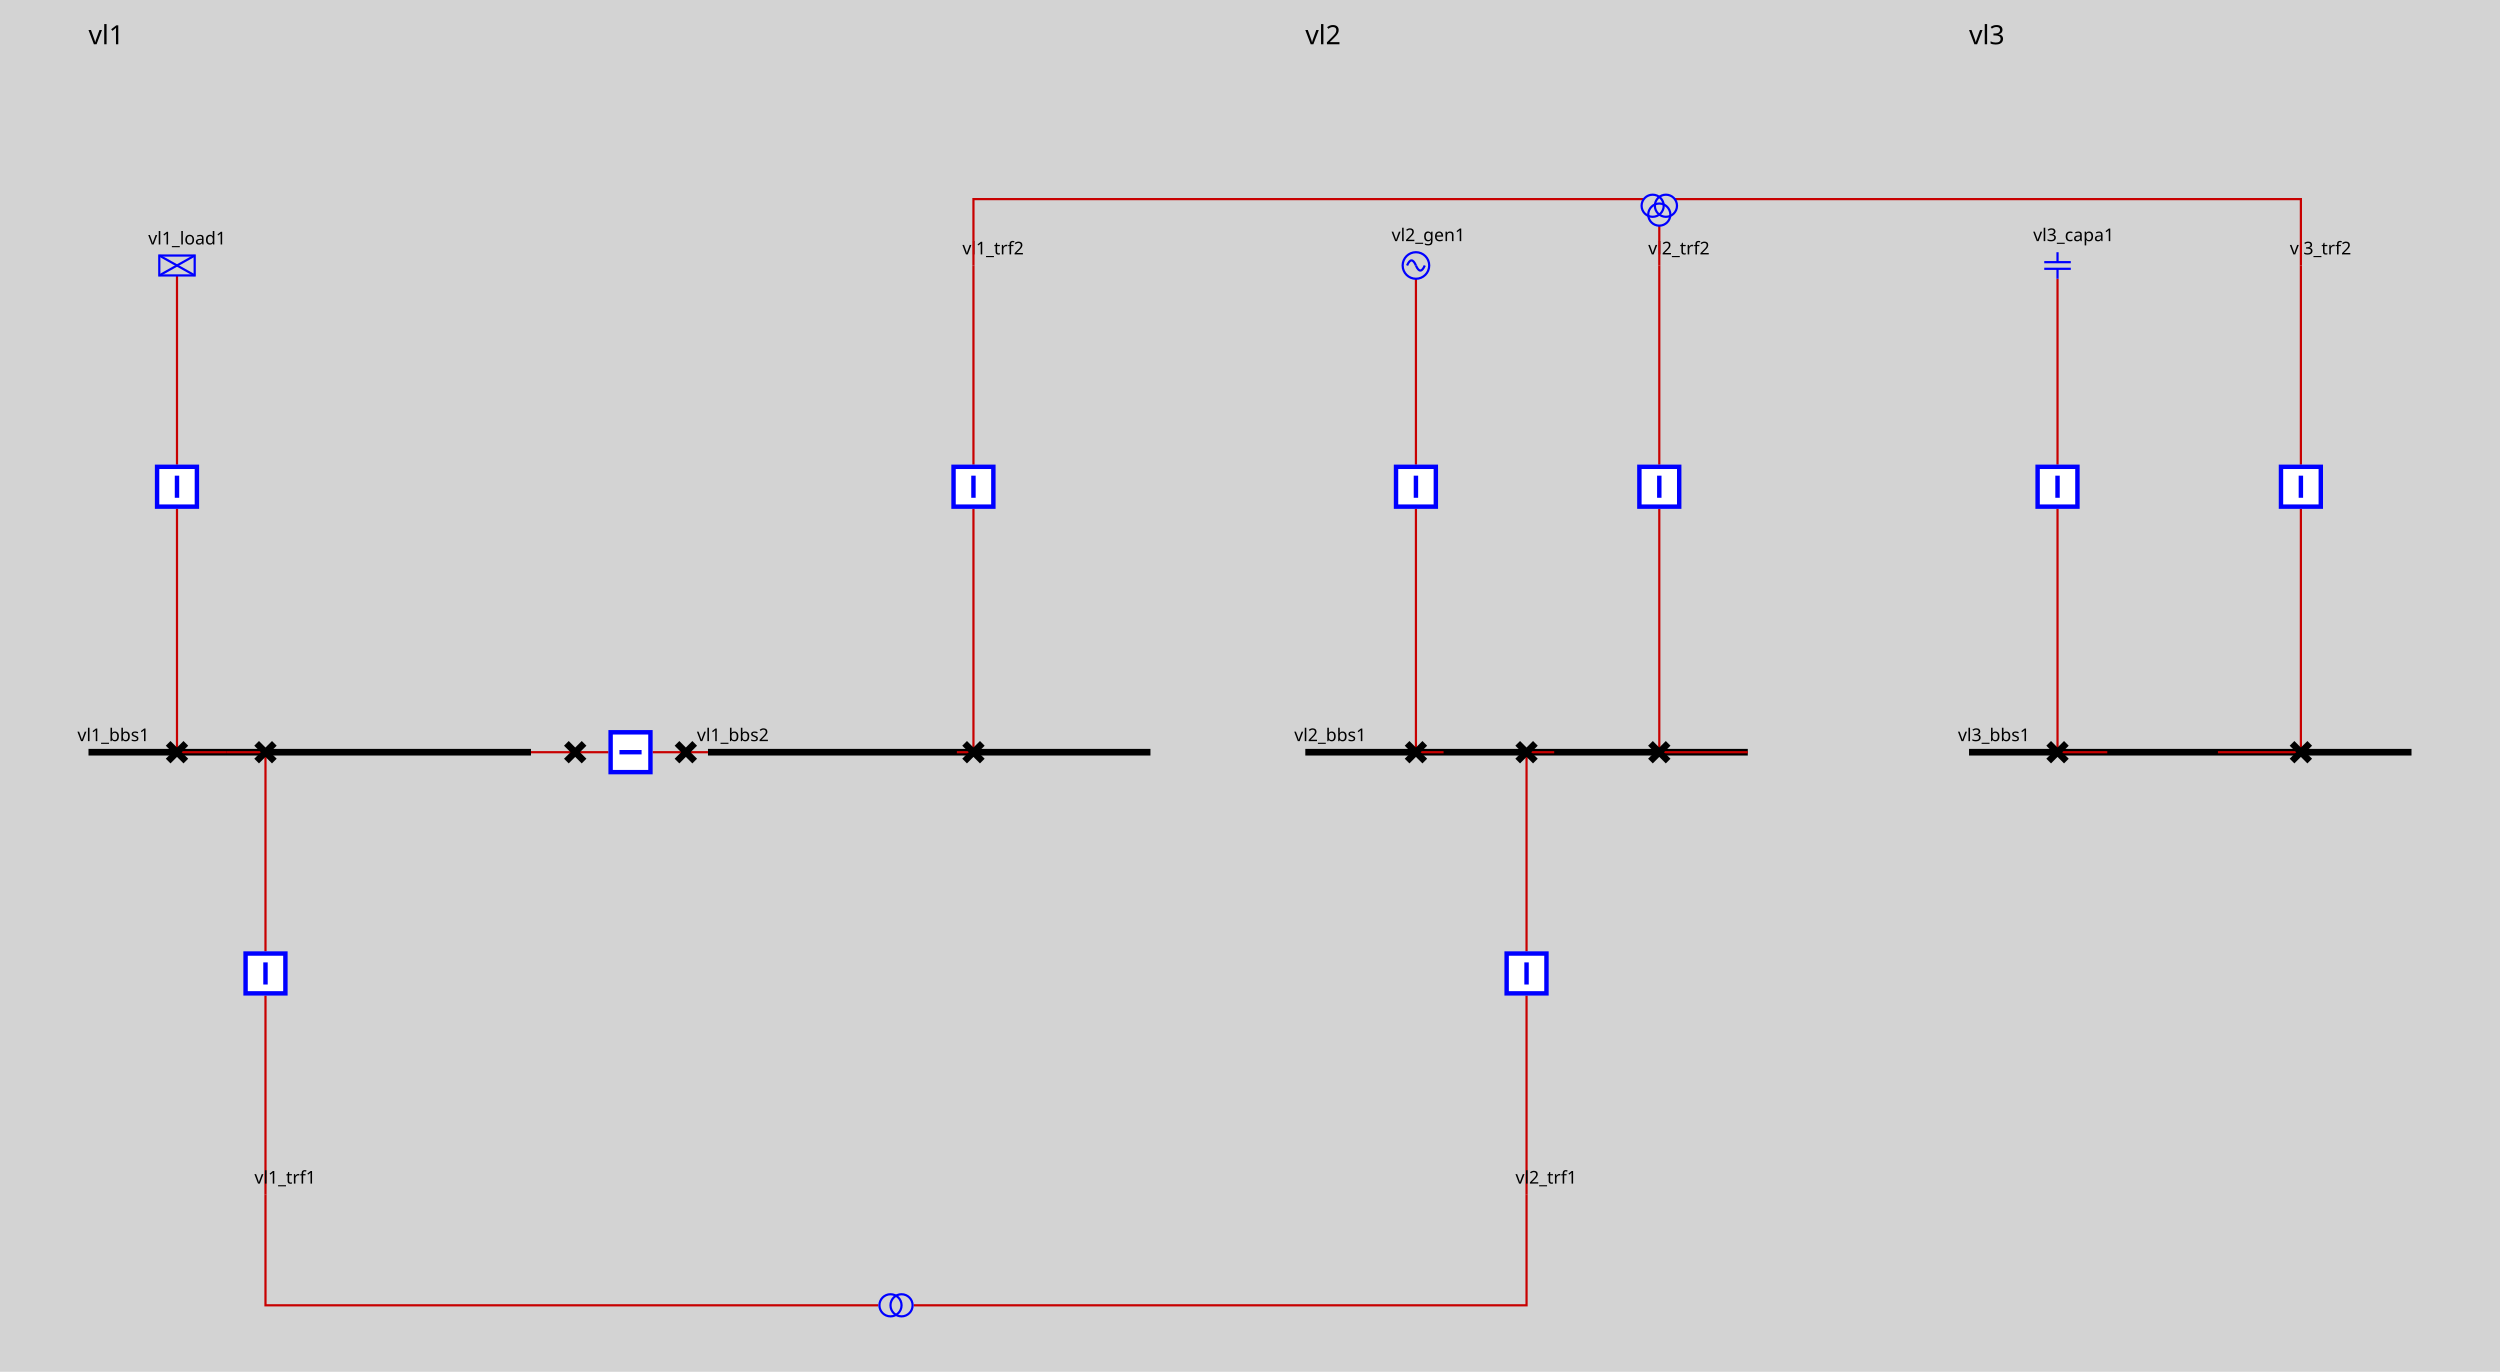
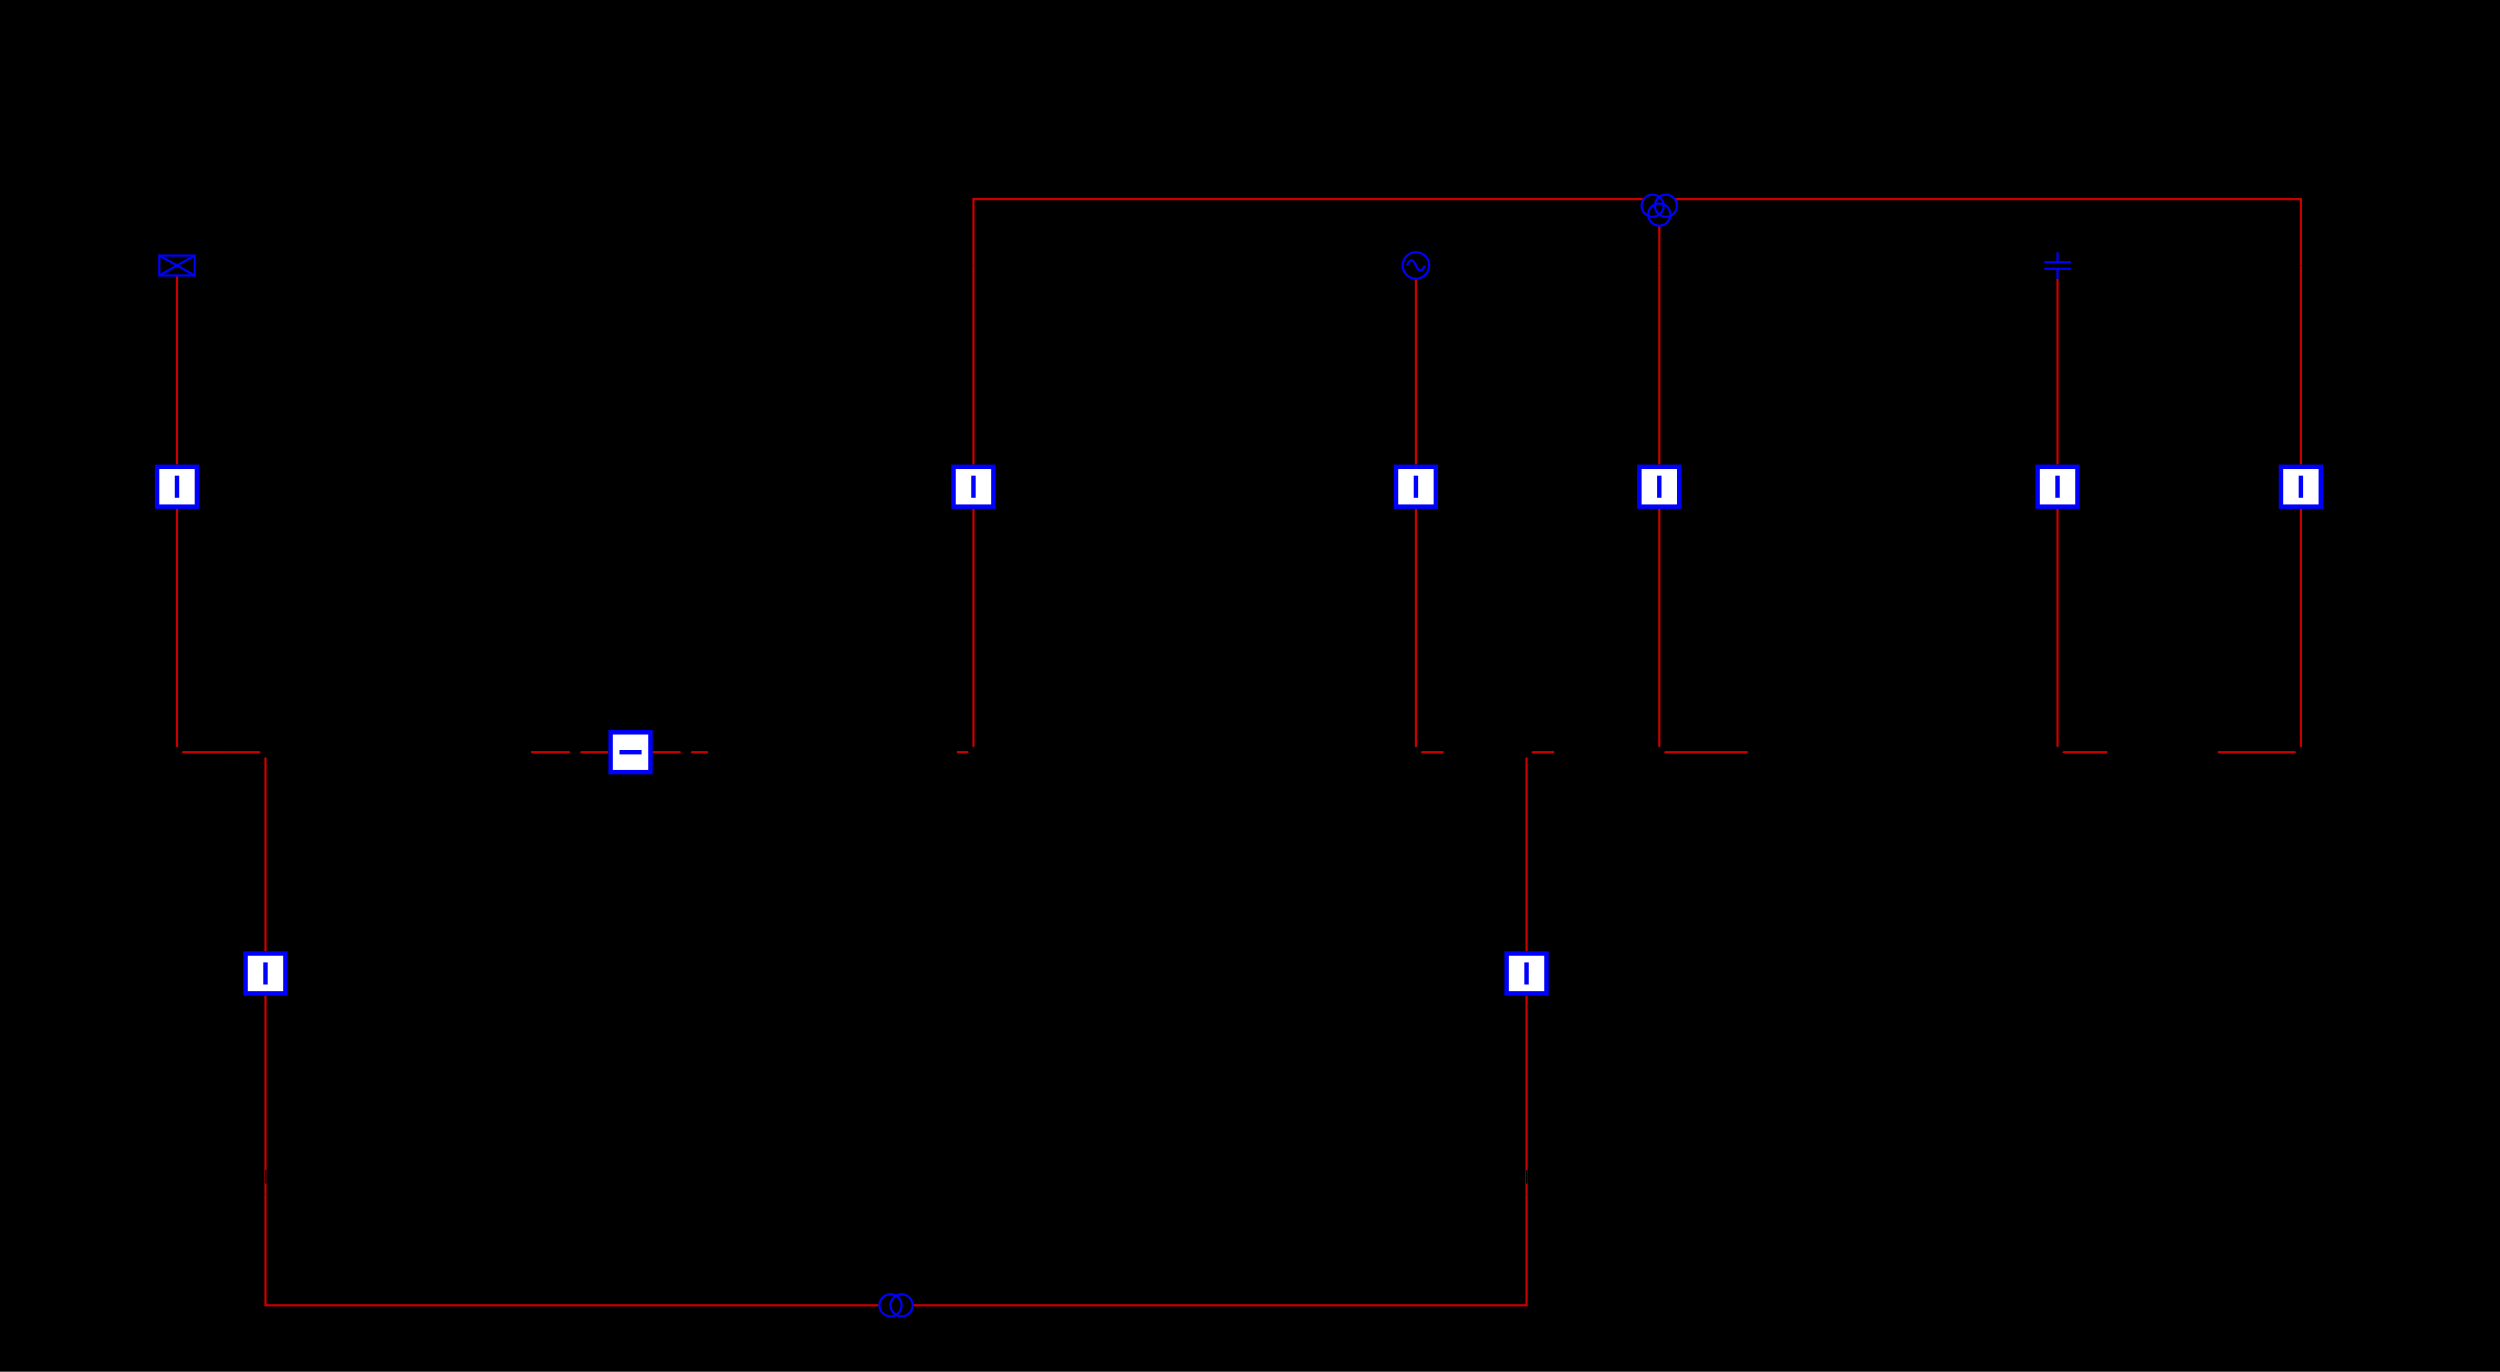
<svg xmlns="http://www.w3.org/2000/svg" height="620.0" viewBox="0 0 1130.0 620.0" width="1130.0">
  <style>
/* ----------------------------------------------------------------------- */
/* File: tautologies.css ------------------------------------------------- */
.sld-out .sld-arrow-in {visibility: hidden}
.sld-in .sld-arrow-out {visibility: hidden}
.sld-closed .sld-sw-open {visibility: hidden}
.sld-open .sld-sw-closed {visibility: hidden}
.sld-hidden-node {visibility: hidden}
.sld-top-feeder .sld-label {dominant-baseline: auto}
.sld-bottom-feeder .sld-label {dominant-baseline: hanging}
.sld-arrow-p .sld-label {dominant-baseline: middle}
.sld-arrow-q .sld-label {dominant-baseline: middle}
- /* Fill: none */
- .sld-disconnector {fill: none}
- .sld-busbar-section {fill: none}
- .sld-bus-connection {fill: none}
- .sld-wire {fill: none}
- .sld-load-break-switch {fill: none}
- .sld-load {fill: none}
- .sld-generator {fill: none}
- .sld-two-wt {fill: none}
- .sld-three-wt {fill: none}
- .sld-capacitor {fill: none}
- .sld-inductor {fill: none}
- .sld-pst {fill: none}
- .sld-svc {fill: none}
- .sld-vsc {fill: none}
- /* Stroke blue &amp; fill: white */
- .sld-breaker {stroke: blue; fill: white}
+ 
/* ----------------------------------------------------------------------- */
- /* File: defaultConstantColors.css --------------------------------------- */
- .sld-frame {fill: lightgrey}
+ /* File : components.css ------------------------------------------------- */
+ /* Stroke black */
+ .sld-disconnector {stroke-width: 3; stroke: black; fill: none}
+ /* Stroke blue */
+ .sld-breaker {stroke-width: 2; stroke: blue; fill:white}
+ /* Stroke --sld-vl-color with fallback black */
+ .sld-bus-connection {stroke: var(--sld-vl-color, black); stroke-width: 4; fill: none}
+ .sld-busbar-section {stroke: var(--sld-vl-color, black); stroke-width: 3; fill: none}
+ /* Stroke --sld-vl-color with fallback red */
+ .sld-wire {stroke: var(--sld-vl-color, #c80000); fill: none}
+ /* Stroke --sld-vl-color with fallback blue */
+ .sld-load-break-switch {stroke: var(--sld-vl-color, blue); fill: none}
+ .sld-load {stroke: var(--sld-vl-color, blue); fill: none}
+ .sld-generator {stroke: var(--sld-vl-color, blue); fill: none}
+ .sld-two-wt {stroke: var(--sld-vl-color, blue); fill: none}
+ .sld-three-wt {stroke: var(--sld-vl-color, blue); fill: none}
+ .sld-winding {stroke: var(--sld-vl-color, blue); fill: none}
+ .sld-capacitor {stroke: var(--sld-vl-color, blue); fill: none}
+ .sld-inductor {stroke: var(--sld-vl-color, blue); fill: none}
+ .sld-pst {stroke: var(--sld-vl-color, blue); fill: none}
+ .sld-svc {stroke: var(--sld-vl-color, blue); fill: none}
+ .sld-vsc {stroke: var(--sld-vl-color, blue); font-size: 7.43px; fill: none}
+ /* Stroke none &amp; fill: --sld-vl-color */
+ .sld-node-infos {stroke: none; fill: var(--sld-vl-color, black)}
/* Stroke none &amp; fill: black */
- .sld-label {stroke: none; fill: black}
+ .sld-label {stroke: none; fill: black; font: 8px "Verdana"}
+ .sld-graph-label {stroke: none; fill: black; font: 12px "Verdana"}
.sld-node {stroke: none; fill: black}
.sld-flash {stroke: none; fill: black}
.sld-lock {stroke: none; fill: black}
- .sld-graph-label {stroke: none; fill: black}
- /* Stroke black */
- .sld-disconnector {stroke: black}
- .sld-busbar-section {stroke: black}
- .sld-bus-connection {stroke: black}
- /* Stroke red &amp; fill: none */
- .sld-wire {stroke: #c80000}
- /* Stroke blue */
- .sld-load-break-switch {stroke: blue}
- .sld-load {stroke: blue}
- .sld-generator {stroke: blue}
- .sld-two-wt {stroke: blue}
- .sld-three-wt {stroke: blue}
- .sld-winding {stroke: blue}
- .sld-capacitor {stroke: blue}
- .sld-inductor {stroke: blue}
- .sld-pst {stroke: blue}
- .sld-svc {stroke: blue}
- .sld-vsc {stroke: blue}
- /* ----------------------------------------------------------------------- */
- /* File : components.css ------------------------------------------------- */
- /* Stroke --sld-vl-color with fallback black */
- .sld-bus-connection {stroke: var(--sld-vl-color, black); stroke-width: 4}
- .sld-busbar-section {stroke: var(--sld-vl-color, black); stroke-width: 3}
- /* Stroke --sld-vl-color with fallback red */
- .sld-wire {stroke: var(--sld-vl-color, #c80000)}
- /* Stroke blue as default */
- .sld-breaker {stroke-width: 2; fill:white}
- /* Stroke --sld-vl-color with fallback blue */
- .sld-load-break-switch {stroke: var(--sld-vl-color, blue)}
- .sld-load {stroke: var(--sld-vl-color, blue)}
- .sld-generator {stroke: var(--sld-vl-color, blue)}
- .sld-two-wt {stroke: var(--sld-vl-color, blue)}
- .sld-three-wt {stroke: var(--sld-vl-color, blue)}
- .sld-winding {stroke: var(--sld-vl-color, blue)}
- .sld-capacitor {stroke: var(--sld-vl-color, blue)}
- .sld-inductor {stroke: var(--sld-vl-color, blue)}
- .sld-pst {stroke: var(--sld-vl-color, blue)}
- .sld-svc {stroke: var(--sld-vl-color, blue)}
- .sld-vsc {stroke: var(--sld-vl-color, blue); font-size: 7.43px}
/* Specific */
- .sld-label {font: 8px "Verdana"}
- .sld-graph-label {font: 12px "Verdana"}
- .sld-disconnector {stroke-width: 3}
.sld-grid {stroke: #003700; stroke-dasharray: 1,10}
.sld-arrow-p {fill:black}
.sld-arrow-q {fill:blue}

</style>
  <rect class="sld-frame" height="100%" width="100%" />
  <g>
    <g class="sld-busbar-section" id="idvl1_95_bbs1" transform="translate(40.0,340.0)">
      <line x1="0" x2="200.0" y1="0" y2="0" />
      <text class="sld-label" id="vl1_bbs1_vl1_bbs1_NW_LABEL" x="-5.0" y="-5.0">vl1_bbs1</text>
    </g>
    <g class="sld-busbar-section" id="idvl1_95_bbs2" transform="translate(320.0,340.0)">
      <line x1="0" x2="200.0" y1="0" y2="0" />
      <text class="sld-label" id="vl1_bbs2_vl1_bbs2_NW_LABEL" x="-5.0" y="-5.0">vl1_bbs2</text>
    </g>
    <g class="sld-wire" id="_95_vl1_95_vl1_95_bbs1_95_vl1_95_d1">
      <polyline points="240.0,340.0,260.0,340.0" />
    </g>
    <g class="sld-wire" id="_95_vl1_95_vl1_95_d1_95_vl1_95_b1">
      <polyline points="260.0,340.0,275.0,340.0" />
    </g>
    <g class="sld-wire" id="_95_vl1_95_vl1_95_b1_95_vl1_95_d2">
      <polyline points="295.0,340.0,310.0,340.0" />
    </g>
    <g class="sld-wire" id="_95_vl1_95_vl1_95_d2_95_vl1_95_bbs2">
      <polyline points="310.0,340.0,320.0,340.0" />
    </g>
    <g class="sld-wire" id="_95_vl1_95_vl1_95_load1_95_vl1_95_bload1">
      <polyline points="80.0,124.5,80.0,210.0" />
    </g>
    <g class="sld-wire" id="_95_vl1_95_vl1_95_bload1_95_vl1_95_dload1">
      <polyline points="80.0,230.0,80.0,340.0" />
    </g>
    <g class="sld-wire" id="_95_vl1_95_vl1_95_dload1_95_vl1_95_bbs1">
      <polyline points="80.0,340.0,102.5,340.0" />
    </g>
    <g class="sld-wire" id="_95_vl1_95_vl1_95_trf1_95_vl1_95_btrf1">
      <polyline points="120.0,540.0,120.0,450.0" />
    </g>
    <g class="sld-wire" id="_95_vl1_95_vl1_95_btrf1_95_vl1_95_dtrf1">
      <polyline points="120.0,430.0,120.0,340.0" />
    </g>
    <g class="sld-wire" id="_95_vl1_95_vl1_95_dtrf1_95_vl1_95_bbs1">
      <polyline points="120.0,340.0,102.5,340.0" />
    </g>
    <g class="sld-wire" id="_95_vl1_95_vl1_95_trf2_95_one_95_vl1_95_btrf2">
      <polyline points="440.0,120.0,440.0,210.0" />
    </g>
    <g class="sld-wire" id="_95_vl1_95_vl1_95_btrf2_95_vl1_95_dtrf2">
      <polyline points="440.0,230.0,440.0,340.0" />
    </g>
    <g class="sld-wire" id="_95_vl1_95_vl1_95_dtrf2_95_vl1_95_bbs2">
      <polyline points="440.0,340.0,432.5,340.0" />
    </g>
    <g class="sld-disconnector sld-closed" id="idvl1_95_d1" transform="translate(256.0,336.0)">
      <path class="sld-sw-closed" d="M0,0 8,8 M8,0 0,8" />
      <path class="sld-sw-open" d="M8,0 0,8" />
    </g>
    <g class="sld-breaker sld-closed" id="idvl1_95_b1" transform="translate(275.0,330.0)">
      <path class="sld-sw-closed" d="M1,1 V19 H19 V1z M10,5 V15" transform="rotate(90.0,10.0,10.0)" />
      <path class="sld-sw-open" d="M1,1 V19 H19 V1z M5,10 H15" transform="rotate(90.0,10.0,10.0)" />
    </g>
    <g class="sld-disconnector sld-closed" id="idvl1_95_d2" transform="translate(306.0,336.0)">
      <path class="sld-sw-closed" d="M0,0 8,8 M8,0 0,8" />
      <path class="sld-sw-open" d="M8,0 0,8" />
    </g>
    <g class="sld-load" id="idvl1_95_load1" transform="translate(72.0,115.5)">
      <rect height="9" width="16" />
      <line x1="0" x2="16" y1="0" y2="9" />
      <line x1="16" x2="0" y1="0" y2="9" />
      <text class="sld-label" id="vl1_load1_vl1_load1__LABEL" x="-5.0" y="-5.0">vl1_load1</text>
    </g>
    <g class="sld-breaker sld-closed" id="idvl1_95_bload1" transform="translate(70.0,210.0)">
      <path class="sld-sw-closed" d="M1,1 V19 H19 V1z M10,5 V15" />
      <path class="sld-sw-open" d="M1,1 V19 H19 V1z M5,10 H15" />
    </g>
    <g class="sld-disconnector sld-closed" id="idvl1_95_dload1" transform="translate(76.0,336.0)">
      <path class="sld-sw-closed" d="M0,0 8,8 M8,0 0,8" />
      <path class="sld-sw-open" d="M8,0 0,8" />
    </g>
    <g class="" id="idvl1_95_trf1" transform="translate(120.0,540.0)">
      <text class="sld-label" id="vl1_trf1_vl1_trf1__LABEL" x="-5.0" y="-5.0">vl1_trf1</text>
    </g>
    <g class="sld-breaker sld-closed" id="idvl1_95_btrf1" transform="translate(110.0,430.0)">
      <path class="sld-sw-closed" d="M1,1 V19 H19 V1z M10,5 V15" />
      <path class="sld-sw-open" d="M1,1 V19 H19 V1z M5,10 H15" />
    </g>
    <g class="sld-disconnector sld-closed" id="idvl1_95_dtrf1" transform="translate(116.0,336.0)">
      <path class="sld-sw-closed" d="M0,0 8,8 M8,0 0,8" />
      <path class="sld-sw-open" d="M8,0 0,8" />
    </g>
    <g class="" id="idvl1_95_trf2_95_one" transform="translate(440.0,120.0)">
      <text class="sld-label" id="vl1_trf2_one_vl1_trf2_one__LABEL" x="-5.0" y="-5.0">vl1_trf2</text>
    </g>
    <g class="sld-breaker sld-closed" id="idvl1_95_btrf2" transform="translate(430.0,210.0)">
      <path class="sld-sw-closed" d="M1,1 V19 H19 V1z M10,5 V15" />
      <path class="sld-sw-open" d="M1,1 V19 H19 V1z M5,10 H15" />
    </g>
    <g class="sld-disconnector sld-closed" id="idvl1_95_dtrf2" transform="translate(436.0,336.0)">
      <path class="sld-sw-closed" d="M0,0 8,8 M8,0 0,8" />
      <path class="sld-sw-open" d="M8,0 0,8" />
    </g>
    <g class="sld-busbar-section" id="idvl2_95_bbs1" transform="translate(590.0,340.0)">
      <line x1="0" x2="200.0" y1="0" y2="0" />
      <text class="sld-label" id="vl2_bbs1_vl2_bbs1_NW_LABEL" x="-5.0" y="-5.0">vl2_bbs1</text>
    </g>
    <g class="sld-wire" id="_95_vl2_95_vl2_95_gen1_95_vl2_95_bgen1">
      <polyline points="640.0,126.0,640.0,210.0" />
    </g>
    <g class="sld-wire" id="_95_vl2_95_vl2_95_bgen1_95_vl2_95_dgen1">
      <polyline points="640.0,230.0,640.0,340.0" />
    </g>
    <g class="sld-wire" id="_95_vl2_95_vl2_95_dgen1_95_vl2_95_bbs1">
      <polyline points="640.0,340.0,652.5,340.0" />
    </g>
    <g class="sld-wire" id="_95_vl2_95_vl2_95_trf1_95_vl2_95_btrf1">
      <polyline points="690.0,540.0,690.0,450.0" />
    </g>
    <g class="sld-wire" id="_95_vl2_95_vl2_95_btrf1_95_vl2_95_dtrf1">
      <polyline points="690.0,430.0,690.0,340.0" />
    </g>
    <g class="sld-wire" id="_95_vl2_95_vl2_95_dtrf1_95_vl2_95_bbs1">
      <polyline points="690.0,340.0,702.5,340.0" />
    </g>
    <g class="sld-wire" id="_95_vl2_95_vl2_95_trf2_95_one_95_vl2_95_btrf2">
      <polyline points="750.0,120.0,750.0,210.0" />
    </g>
    <g class="sld-wire" id="_95_vl2_95_vl2_95_btrf2_95_vl2_95_dtrf2">
      <polyline points="750.0,230.0,750.0,340.0" />
    </g>
    <g class="sld-wire" id="_95_vl2_95_vl2_95_dtrf2_95_vl2_95_bbs1">
      <polyline points="750.0,340.0,790.0,340.0" />
    </g>
    <g class="sld-generator" id="idvl2_95_gen1" transform="translate(634.0,114.0)">
      <circle cx="6" cy="6" r="6" />
      <path d="M6,6 A 6 40 0 0 0 2,6" />
      <path d="M6,6 A 6 40 0 0 0 10,6" />
      <text class="sld-label" id="vl2_gen1_vl2_gen1__LABEL" x="-5.0" y="-5.0">vl2_gen1</text>
    </g>
    <g class="sld-breaker sld-closed" id="idvl2_95_bgen1" transform="translate(630.0,210.0)">
      <path class="sld-sw-closed" d="M1,1 V19 H19 V1z M10,5 V15" />
      <path class="sld-sw-open" d="M1,1 V19 H19 V1z M5,10 H15" />
    </g>
    <g class="sld-disconnector sld-closed" id="idvl2_95_dgen1" transform="translate(636.0,336.0)">
      <path class="sld-sw-closed" d="M0,0 8,8 M8,0 0,8" />
      <path class="sld-sw-open" d="M8,0 0,8" />
    </g>
    <g class="" id="idvl2_95_trf1" transform="translate(690.0,540.0)">
      <text class="sld-label" id="vl2_trf1_vl2_trf1__LABEL" x="-5.0" y="-5.0">vl2_trf1</text>
    </g>
    <g class="sld-breaker sld-closed" id="idvl2_95_btrf1" transform="translate(680.0,430.0)">
      <path class="sld-sw-closed" d="M1,1 V19 H19 V1z M10,5 V15" />
      <path class="sld-sw-open" d="M1,1 V19 H19 V1z M5,10 H15" />
    </g>
    <g class="sld-disconnector sld-closed" id="idvl2_95_dtrf1" transform="translate(686.0,336.0)">
      <path class="sld-sw-closed" d="M0,0 8,8 M8,0 0,8" />
      <path class="sld-sw-open" d="M8,0 0,8" />
    </g>
    <g class="" id="idvl2_95_trf2_95_one" transform="translate(750.0,120.0)">
      <text class="sld-label" id="vl2_trf2_one_vl2_trf2_one__LABEL" x="-5.0" y="-5.0">vl2_trf2</text>
    </g>
    <g class="sld-breaker sld-closed" id="idvl2_95_btrf2" transform="translate(740.0,210.0)">
      <path class="sld-sw-closed" d="M1,1 V19 H19 V1z M10,5 V15" />
      <path class="sld-sw-open" d="M1,1 V19 H19 V1z M5,10 H15" />
    </g>
    <g class="sld-disconnector sld-closed" id="idvl2_95_dtrf2" transform="translate(746.0,336.0)">
      <path class="sld-sw-closed" d="M0,0 8,8 M8,0 0,8" />
      <path class="sld-sw-open" d="M8,0 0,8" />
    </g>
    <g class="sld-busbar-section" id="idvl3_95_bbs1" transform="translate(890.0,340.0)">
      <line x1="0" x2="200.0" y1="0" y2="0" />
      <text class="sld-label" id="vl3_bbs1_vl3_bbs1_NW_LABEL" x="-5.0" y="-5.0">vl3_bbs1</text>
    </g>
    <g class="sld-wire" id="_95_vl3_95_vl3_95_capa1_95_vl3_95_bcapa1">
      <polyline points="930.0,126.0,930.0,210.0" />
    </g>
    <g class="sld-wire" id="_95_vl3_95_vl3_95_bcapa1_95_vl3_95_dcapa1">
      <polyline points="930.0,230.0,930.0,340.0" />
    </g>
    <g class="sld-wire" id="_95_vl3_95_vl3_95_dcapa1_95_vl3_95_bbs1">
      <polyline points="930.0,340.0,952.5,340.0" />
    </g>
    <g class="sld-wire" id="_95_vl3_95_vl3_95_trf2_95_one_95_vl3_95_btrf2">
      <polyline points="1040.0,120.0,1040.0,210.0" />
    </g>
    <g class="sld-wire" id="_95_vl3_95_vl3_95_btrf2_95_vl3_95_dtrf2">
      <polyline points="1040.0,230.0,1040.0,340.0" />
    </g>
    <g class="sld-wire" id="_95_vl3_95_vl3_95_dtrf2_95_vl3_95_bbs1">
      <polyline points="1040.0,340.0,1002.5,340.0" />
    </g>
    <g class="sld-capacitor" id="idvl3_95_capa1" transform="translate(924.0,114.0)">
      <line x1="6" x2="6" y1="0" y2="4.5" />
      <line x1="0" x2="12" y1="4.5" y2="4.5" />
      <line x1="0" x2="12" y1="7.5" y2="7.5" />
      <line x1="6" x2="6" y1="7.5" y2="12" />
      <text class="sld-label" id="vl3_capa1_vl3_capa1__LABEL" x="-5.0" y="-5.0">vl3_capa1</text>
    </g>
    <g class="sld-breaker sld-closed" id="idvl3_95_bcapa1" transform="translate(920.0,210.0)">
      <path class="sld-sw-closed" d="M1,1 V19 H19 V1z M10,5 V15" />
      <path class="sld-sw-open" d="M1,1 V19 H19 V1z M5,10 H15" />
    </g>
    <g class="sld-disconnector sld-closed" id="idvl3_95_dcapa1" transform="translate(926.0,336.0)">
      <path class="sld-sw-closed" d="M0,0 8,8 M8,0 0,8" />
      <path class="sld-sw-open" d="M8,0 0,8" />
    </g>
    <g class="" id="idvl3_95_trf2_95_one" transform="translate(1040.0,120.0)">
      <text class="sld-label" id="vl3_trf2_one_vl3_trf2_one__LABEL" x="-5.0" y="-5.0">vl3_trf2</text>
    </g>
    <g class="sld-breaker sld-closed" id="idvl3_95_btrf2" transform="translate(1030.0,210.0)">
      <path class="sld-sw-closed" d="M1,1 V19 H19 V1z M10,5 V15" />
      <path class="sld-sw-open" d="M1,1 V19 H19 V1z M5,10 H15" />
    </g>
    <g class="sld-disconnector sld-closed" id="idvl3_95_dtrf2" transform="translate(1036.0,336.0)">
      <path class="sld-sw-closed" d="M0,0 8,8 M8,0 0,8" />
      <path class="sld-sw-open" d="M8,0 0,8" />
    </g>
    <g class="sld-wire" id="idEDGE_95_vl1_95_trf1">
      <polyline points="120.0,540.0,120.0,590.0,397.0,590.0" />
    </g>
    <g class="sld-wire" id="idEDGE_95_vl2_95_trf1">
      <polyline points="690.0,540.0,690.0,590.0,413.0,590.0" />
    </g>
    <g class="sld-wire" id="idEDGE_95_vl1_95_trf2_95_one">
      <polyline points="440.0,120.0,440.0,90.0,743.0,90.0" />
    </g>
    <g class="sld-wire" id="idEDGE_95_vl2_95_trf2_95_one">
      <polyline points="750.0,120.0,750.0,102.0" />
    </g>
    <g class="sld-wire" id="idEDGE_95_vl3_95_trf2_95_one">
      <polyline points="1040.0,120.0,1040.0,90.0,757.0,90.0" />
    </g>
    <g class="sld-two-wt" id="idvl1_95_trf1" transform="translate(400.0,582.5)">
      <circle class="sld-winding" cx="5" cy="10" r="5" transform="rotate(90.0,5.0,7.5)" />
      <circle class="sld-winding" cx="5" cy="5" r="5" transform="rotate(90.0,5.0,7.5)" />
    </g>
    <g class="sld-three-wt" id="idvl1_95_trf2" transform="translate(742.0,78.0)">
      <circle class="sld-winding" cx="5" cy="15" r="5" />
      <circle class="sld-winding" cx="11" cy="15" r="5" />
      <circle class="sld-winding" cx="8" cy="19" r="5" />
    </g>
    <g id="LABEL_VL_vl1">
      <text class="sld-graph-label" x="40.0" y="20.0">vl1</text>
    </g>
    <g id="LABEL_VL_vl2">
      <text class="sld-graph-label" x="590.0" y="20.0">vl2</text>
    </g>
    <g id="LABEL_VL_vl3">
      <text class="sld-graph-label" x="890.0" y="20.0">vl3</text>
    </g>
  </g>
</svg>
